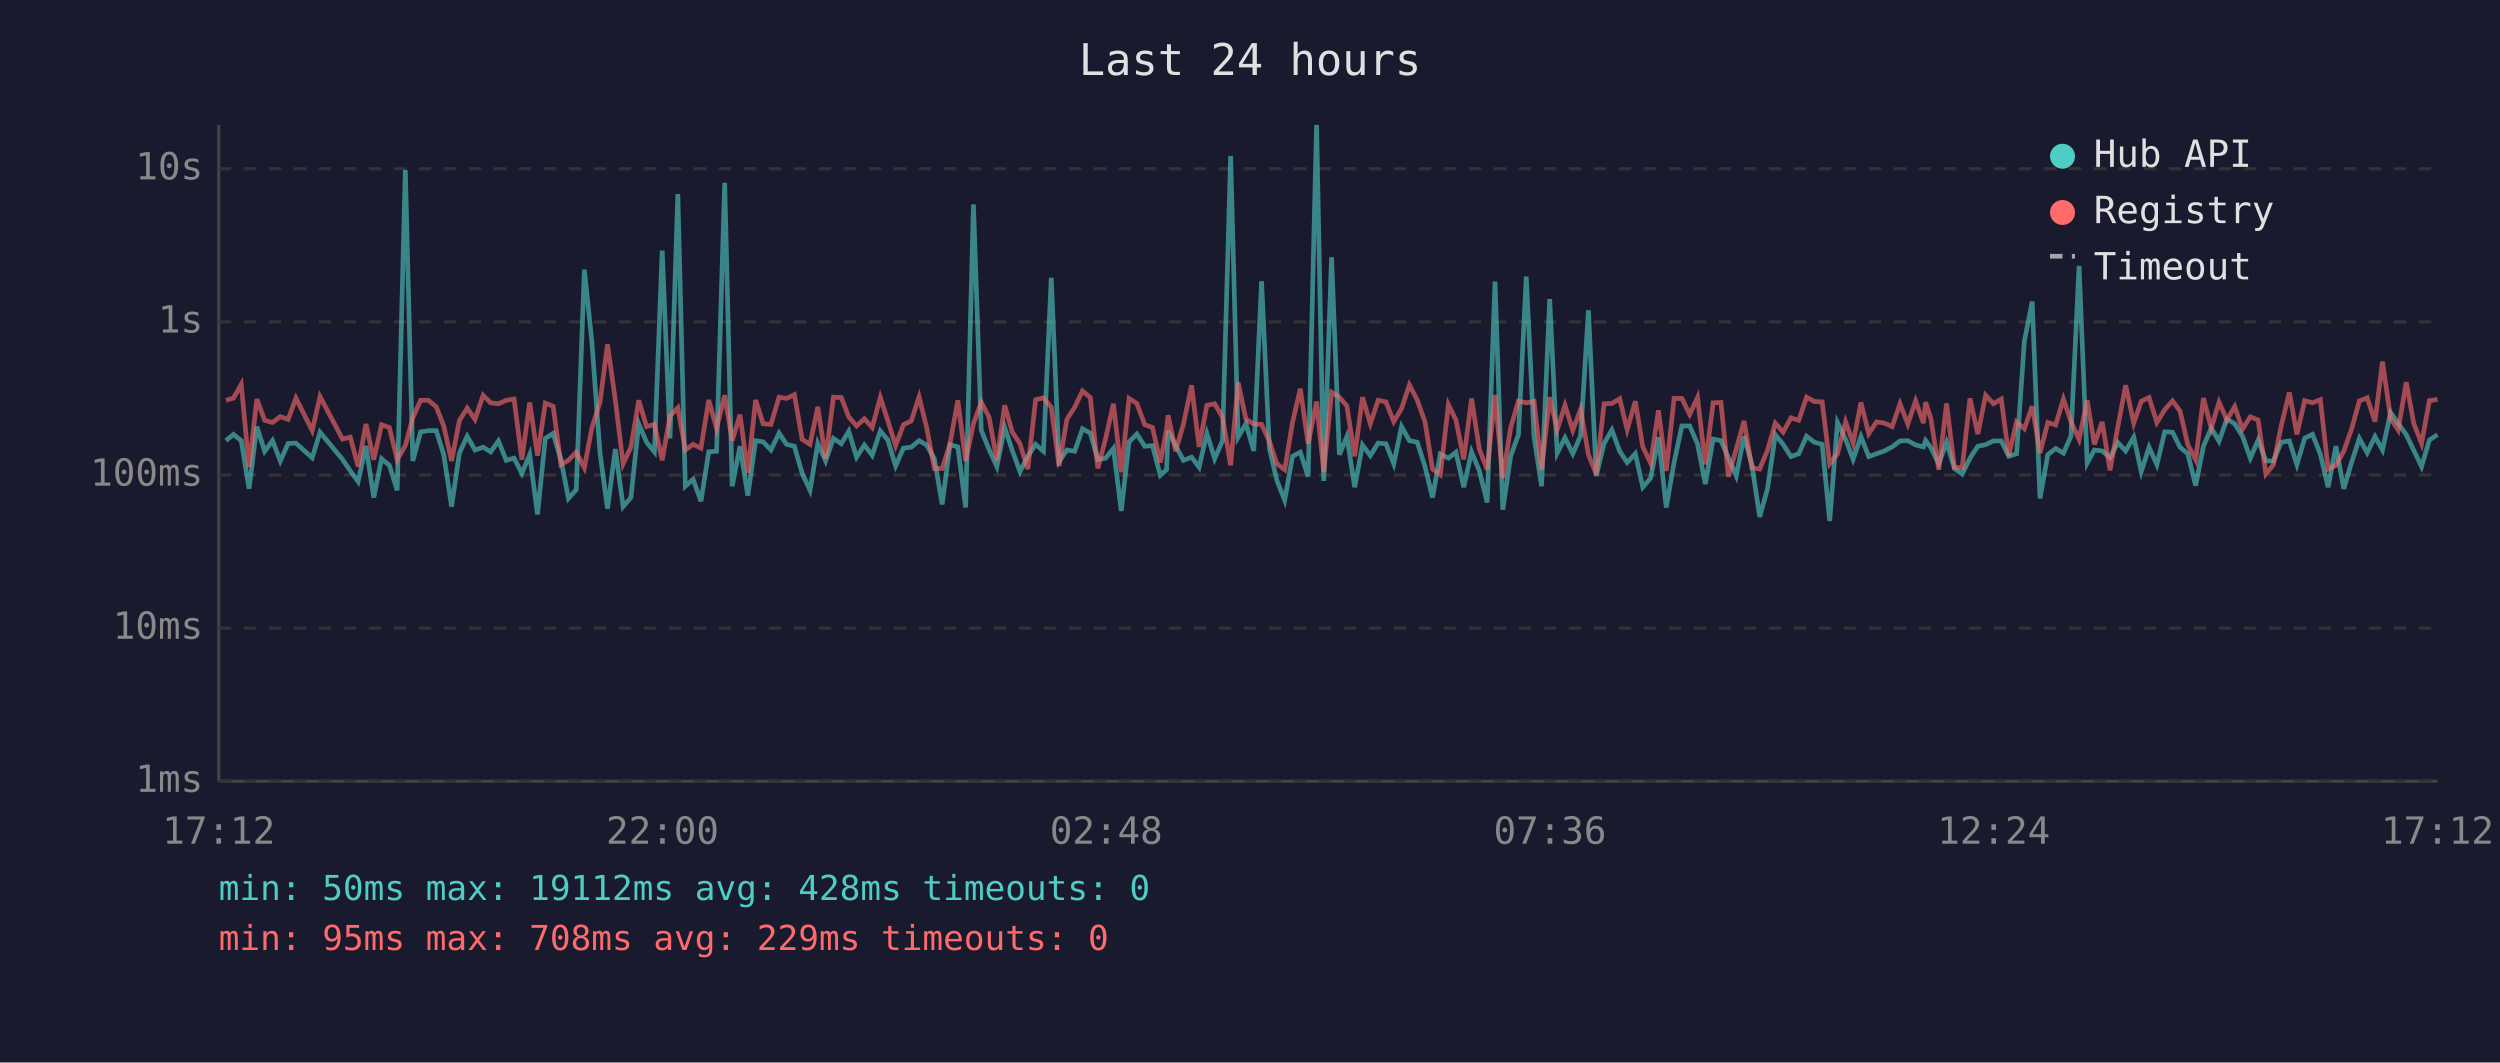
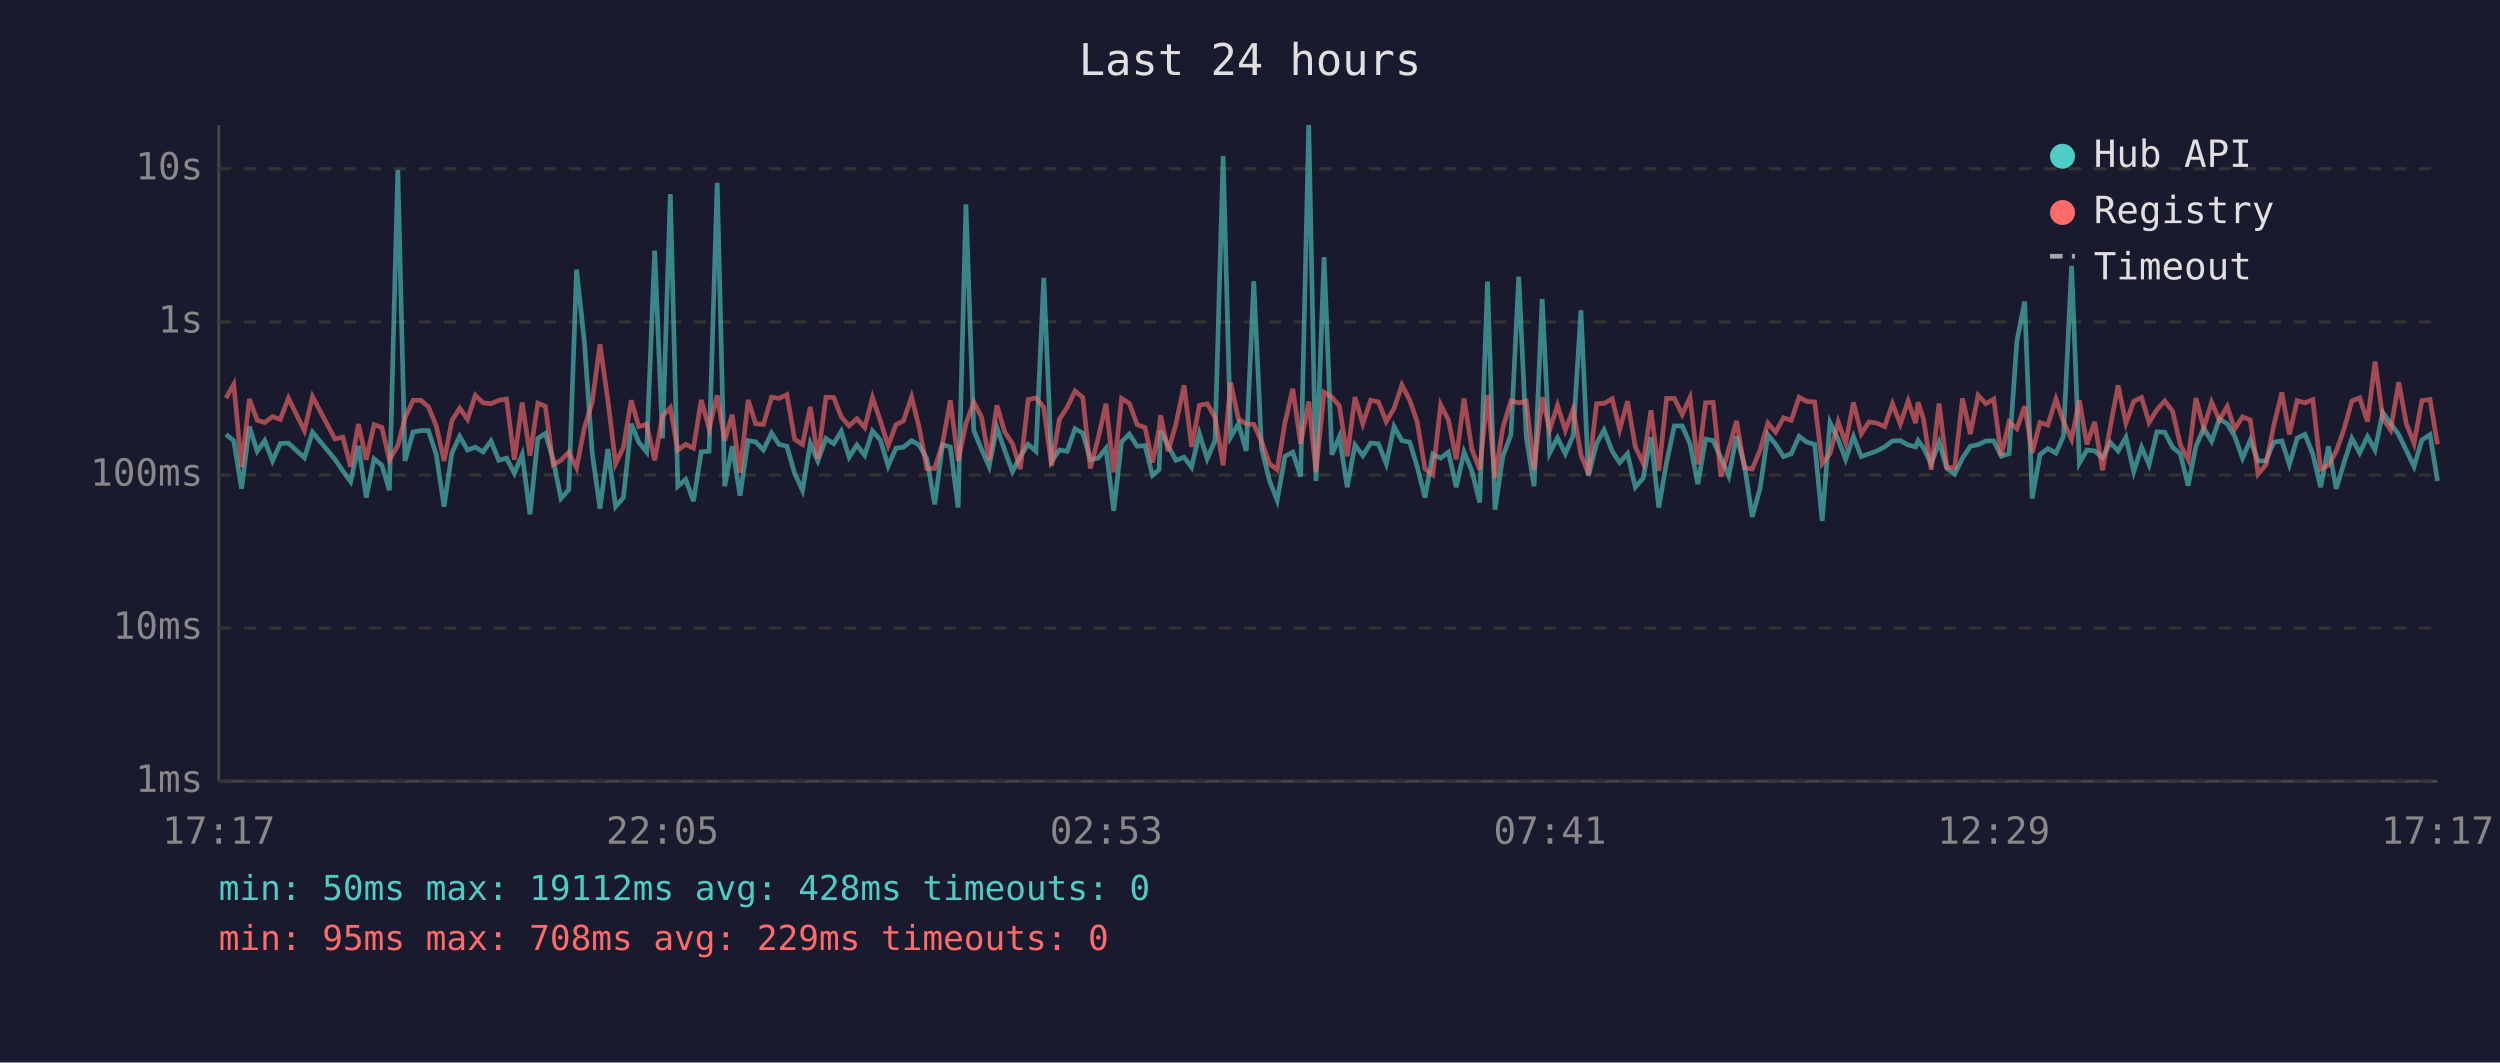
<svg xmlns="http://www.w3.org/2000/svg" viewBox="0 0 800 340" font-family="monospace" font-size="12">
  <rect width="800" height="340" fill="#1a1a2e" />
  <text x="400" y="24" fill="#e0e0e0" font-size="14" text-anchor="middle">Last 24 hours</text>
  <line x1="70" y1="40" x2="70" y2="250" stroke="#444" stroke-width="1" />
  <line x1="70" y1="250" x2="780" y2="250" stroke="#444" stroke-width="1" />
  <line x1="70" y1="250" x2="780" y2="250" stroke="#333" stroke-width="1" stroke-dasharray="4" />
  <text x="65" y="250" fill="#888" text-anchor="end" dominant-baseline="middle">1ms</text>
  <line x1="70" y1="201" x2="780" y2="201" stroke="#333" stroke-width="1" stroke-dasharray="4" />
  <text x="65" y="201" fill="#888" text-anchor="end" dominant-baseline="middle">10ms</text>
  <line x1="70" y1="152" x2="780" y2="152" stroke="#333" stroke-width="1" stroke-dasharray="4" />
  <text x="65" y="152" fill="#888" text-anchor="end" dominant-baseline="middle">100ms</text>
  <line x1="70" y1="103" x2="780" y2="103" stroke="#333" stroke-width="1" stroke-dasharray="4" />
  <text x="65" y="103" fill="#888" text-anchor="end" dominant-baseline="middle">1s</text>
  <line x1="70" y1="54" x2="780" y2="54" stroke="#333" stroke-width="1" stroke-dasharray="4" />
  <text x="65" y="54" fill="#888" text-anchor="end" dominant-baseline="middle">10s</text>
-   <text x="70" y="270" fill="#888" text-anchor="middle">17:12</text>
-   <text x="212" y="270" fill="#888" text-anchor="middle">22:00</text>
-   <text x="354" y="270" fill="#888" text-anchor="middle">02:48</text>
-   <text x="496" y="270" fill="#888" text-anchor="middle">07:36</text>
-   <text x="638" y="270" fill="#888" text-anchor="middle">12:24</text>
-   <text x="780" y="270" fill="#888" text-anchor="middle">17:12</text>
-   <polyline points="72.3,141.0 74.7,139.0 77.2,141.0 79.7,156.4 82.2,136.5 84.7,144.4 87.2,141.0 89.7,147.5 92.2,141.9 94.7,141.8 99.9,146.5 102.4,138.3 109.6,147.0 112.1,150.7 114.6,154.1 117.1,142.7 119.6,159.2 122.1,146.8 124.6,148.9 127.1,156.9 129.7,54.4 132.1,147.5 134.6,138.2 137.1,137.8 139.6,137.8 142.0,145.5 144.5,162.1 147.0,145.0 149.5,139.6 152.0,144.0 154.6,143.1 157.0,144.6 159.5,141.1 162.0,147.3 164.5,146.6 167.0,151.5 169.5,145.5 172.0,164.6 174.5,140.3 177.0,138.7 179.5,147.0 181.9,159.5 184.4,156.7 187.0,86.3 189.4,109.4 192.0,145.0 194.4,162.8 196.9,143.7 199.4,162.1 201.9,159.2 204.4,135.6 206.9,141.5 209.4,144.6 211.9,80.2 214.4,140.3 216.9,62.1 219.3,155.6 221.8,153.4 224.3,160.4 226.8,144.6 229.3,144.4 231.9,58.5 234.3,155.6 236.8,142.8 239.3,158.6 241.8,141.0 244.2,141.4 246.7,144.0 249.3,138.6 251.7,142.2 254.2,142.8 256.7,151.5 259.2,156.9 261.7,141.9 264.2,147.5 266.7,140.3 269.2,142.0 271.6,138.0 274.1,146.3 276.6,142.4 279.1,145.7 281.7,137.9 284.1,140.8 286.6,149.1 289.1,143.4 291.6,143.1 294.1,141.0 296.5,142.4 299.0,146.8 301.5,161.4 304.0,142.3 306.5,143.0 309.0,162.4 311.5,65.4 314.0,137.7 316.5,143.8 319.0,149.3 321.5,136.8 323.9,144.1 326.4,150.9 328.9,146.0 331.4,142.2 333.9,144.4 336.4,88.9 338.9,147.7 341.4,144.0 343.9,144.4 346.4,137.2 348.9,138.6 351.3,147.1 353.8,146.6 356.3,143.5 358.8,163.5 361.3,141.4 363.8,138.9 366.3,142.8 368.8,142.6 371.3,152.1 373.3,150.3 373.8,137.8 376.2,142.6 378.7,147.3 381.3,146.3 383.7,149.5 386.2,138.7 388.7,146.8 391.2,141.0 393.8,49.9 396.2,139.9 398.7,135.6 401.2,144.3 403.7,90.0 406.2,143.5 408.6,153.7 411.1,160.1 413.6,146.0 416.1,144.7 418.6,152.5 421.3,40.0 423.6,153.9 426.1,82.3 428.6,145.5 431.0,139.7 433.5,155.9 436.0,142.4 438.5,145.8 441.0,141.8 443.5,142.0 446.0,148.4 448.5,136.5 451.0,141.0 453.5,141.5 456.0,149.3 458.4,159.2 460.9,145.3 463.5,146.6 465.9,144.7 468.4,155.9 470.9,144.6 473.4,150.7 475.9,160.8 478.4,90.1 480.9,163.1 483.4,146.0 485.9,139.1 488.4,88.5 490.9,139.9 493.3,155.6 495.9,95.7 498.3,145.0 500.8,140.1 503.3,145.2 505.8,139.4 508.3,99.3 510.8,152.3 513.3,141.9 515.8,137.6 518.3,144.4 520.7,148.0 523.3,145.2 525.7,155.9 528.2,153.0 530.7,139.9 533.2,162.4 535.7,148.0 538.2,136.3 540.7,136.3 543.2,142.0 545.7,154.9 548.2,140.5 550.7,141.0 553.1,146.5 555.6,152.3 558.1,139.6 560.6,148.7 563.1,165.4 565.6,156.4 568.1,139.1 570.6,142.2 573.1,146.1 575.6,145.2 578.1,139.6 580.6,141.5 583.1,142.2 585.5,166.7 588.0,135.2 590.6,140.6 593.0,147.0 595.5,139.7 598.0,146.1 600.5,145.2 603.0,144.3 605.5,143.0 608.0,141.1 610.5,141.0 613.0,142.4 615.5,143.0 616.2,141.0 617.9,143.3 620.4,148.4 622.9,141.5 625.4,149.9 627.9,151.7 630.4,146.6 632.9,142.8 635.4,142.3 637.9,141.1 640.4,141.1 642.8,146.0 645.3,145.2 647.8,109.2 650.3,96.5 652.8,159.5 655.3,145.5 657.8,143.5 660.3,145.0 662.7,139.6 665.3,85.1 667.9,148.2 670.2,144.0 672.7,144.3 675.2,146.5 677.7,141.6 680.2,144.3 682.8,139.9 685.2,150.9 687.7,143.1 690.2,148.7 692.7,138.2 695.2,138.3 697.6,143.1 700.1,145.2 702.6,155.4 705.1,142.8 707.6,137.0 710.1,141.2 712.6,134.1 715.1,135.6 717.6,139.6 720.1,146.6 722.6,140.8 725.1,147.5 727.5,147.5 730.0,141.5 732.6,141.1 735.0,148.7 737.5,140.2 740.0,139.0 742.5,145.3 745.0,155.9 747.5,142.8 750.0,156.4 752.5,148.0 755.0,140.3 757.5,144.9 760.0,139.7 762.4,144.0 765.0,132.0 767.4,135.5 770.0,139.1 772.4,144.1 774.9,149.3 777.4,140.8 780.0,139.1" fill="none" stroke="#4ecdc4" stroke-width="1.5" opacity="0.6" />
-   <polyline points="72.3,128.1 74.7,127.4 77.2,123.0 79.7,149.5 82.2,127.7 84.7,134.5 87.2,135.2 89.7,133.3 92.2,134.2 94.7,127.4 99.9,137.8 102.4,126.9 109.6,140.5 112.1,139.9 114.6,149.3 117.1,135.7 119.6,147.1 122.1,135.9 124.6,136.8 127.1,147.1 129.7,142.6 132.1,133.7 134.6,128.1 137.1,128.1 139.6,130.2 142.0,136.3 144.5,147.5 147.0,134.6 149.5,130.6 152.0,134.2 154.6,126.5 157.0,128.9 159.5,129.2 162.0,128.1 164.5,127.7 167.0,147.1 169.5,128.8 172.0,145.8 174.5,129.0 177.0,130.0 179.5,148.7 181.9,147.3 184.4,144.7 187.0,149.7 189.4,136.9 192.0,128.7 194.4,110.2 196.9,128.0 199.4,148.4 201.9,143.1 204.4,128.1 206.9,136.5 209.4,135.8 211.9,147.3 214.4,133.1 216.9,130.5 219.3,144.0 221.8,142.2 224.3,143.4 226.8,128.0 229.3,137.1 231.9,126.5 234.3,141.0 236.8,132.7 239.3,151.3 241.8,128.0 244.2,135.6 246.7,135.8 249.3,127.1 251.7,127.5 254.2,126.3 256.7,140.6 259.2,142.2 261.7,130.2 264.2,146.8 266.7,127.1 269.2,127.2 271.6,133.4 274.1,136.3 276.6,134.0 279.1,136.8 281.7,127.2 284.1,134.6 286.6,142.6 289.1,135.9 291.6,134.7 294.1,127.0 296.5,136.7 299.0,149.9 301.5,149.9 304.0,142.0 306.5,128.1 309.0,147.5 311.5,135.6 314.0,128.7 316.5,133.5 319.0,147.3 321.5,129.7 323.9,138.2 326.4,142.0 328.9,150.1 331.4,127.9 333.9,127.3 336.4,130.3 338.9,149.1 341.4,134.2 343.9,130.3 346.4,125.1 348.9,127.2 351.3,149.9 353.8,140.3 356.3,129.2 358.8,151.1 361.3,127.5 363.8,129.1 366.3,135.9 368.8,136.8 371.3,148.0 373.3,137.3 373.8,132.9 376.2,144.4 378.7,135.7 381.3,123.3 383.7,143.0 386.2,129.7 388.7,129.2 391.2,133.5 393.8,148.9 396.2,122.4 398.7,134.1 401.2,135.7 403.7,135.8 406.2,141.2 408.6,148.4 411.1,150.3 413.6,135.2 416.1,124.4 418.6,142.0 421.3,128.5 423.6,151.1 426.1,125.5 428.6,127.1 431.0,129.9 433.5,146.0 436.0,127.1 438.5,135.6 441.0,128.1 443.5,128.6 446.0,134.9 448.5,130.7 451.0,123.2 453.5,128.0 456.0,135.0 458.4,150.1 460.9,151.9 463.5,129.5 465.9,134.4 468.4,147.0 470.9,127.5 473.4,143.8 475.9,150.3 478.4,126.4 480.9,153.0 483.4,136.9 485.9,128.3 488.4,128.9 490.9,128.4 493.3,150.3 495.9,127.1 498.3,137.5 500.8,129.7 503.3,137.7 505.8,131.0 508.3,145.5 510.8,151.7 513.3,129.2 515.8,129.1 518.3,127.6 520.7,137.5 523.3,128.4 525.7,143.0 528.2,148.2 530.7,131.3 533.2,150.7 535.7,127.5 538.2,127.5 540.7,132.6 543.2,127.2 545.7,148.6 548.2,128.9 550.7,128.8 553.1,152.5 555.6,143.7 558.1,134.7 560.6,149.7 563.1,150.1 565.6,144.1 568.1,135.4 570.6,138.3 573.1,133.7 575.6,134.5 578.1,127.1 580.6,128.5 583.1,128.6 585.5,148.4 588.0,145.2 590.6,135.0 593.0,141.8 595.5,128.8 598.0,138.8 600.5,135.0 603.0,135.4 605.5,136.5 608.0,129.2 610.5,135.7 613.0,128.3 615.5,135.4 616.2,128.7 617.9,134.0 620.4,150.3 622.9,129.1 625.4,149.5 627.9,149.7 630.4,127.5 632.9,138.9 635.4,126.5 637.9,129.2 640.4,127.7 642.8,145.8 645.3,135.0 647.8,137.2 650.3,130.0 652.8,144.9 655.3,135.2 657.8,136.0 660.3,127.7 662.7,134.9 665.3,140.6 667.9,128.1 670.2,142.2 672.7,135.0 675.2,150.5 677.7,136.6 680.2,123.3 682.8,135.4 685.2,128.4 687.7,127.2 690.2,135.2 692.7,131.1 695.2,128.3 697.6,131.5 700.1,142.3 702.6,147.1 705.1,127.4 707.6,137.0 710.1,128.7 712.6,134.4 715.1,130.1 717.6,137.3 720.1,133.4 722.6,134.4 725.1,151.7 727.5,148.7 730.0,136.2 732.6,125.6 735.0,139.0 737.5,128.2 740.0,128.9 742.5,127.9 745.0,150.1 747.5,148.9 750.0,144.4 752.5,137.3 755.0,128.3 757.5,127.3 760.0,134.9 762.4,115.7 765.0,133.9 767.4,137.6 770.0,122.3 772.4,135.5 774.9,141.9 777.4,128.2 780.0,127.8" fill="none" stroke="#ff6b6b" stroke-width="1.5" opacity="0.6" />
+   <text x="70" y="270" fill="#888" text-anchor="middle">17:17</text>
+   <text x="212" y="270" fill="#888" text-anchor="middle">22:05</text>
+   <text x="354" y="270" fill="#888" text-anchor="middle">02:53</text>
+   <text x="496" y="270" fill="#888" text-anchor="middle">07:41</text>
+   <text x="638" y="270" fill="#888" text-anchor="middle">12:29</text>
+   <text x="780" y="270" fill="#888" text-anchor="middle">17:17</text>
+   <polyline points="72.3,139.0 74.8,141.0 77.3,156.4 79.8,136.5 82.3,144.4 84.7,141.0 87.2,147.5 89.7,141.9 92.3,141.8 97.4,146.5 100.0,138.3 107.2,147.0 109.7,150.7 112.2,154.1 114.7,142.7 117.2,159.2 119.7,146.8 122.2,148.9 124.6,156.9 127.3,54.4 129.6,147.5 132.2,138.2 134.7,137.8 137.1,137.8 139.6,145.5 142.1,162.1 144.6,145.0 147.1,139.6 149.6,144.0 152.1,143.1 154.6,144.6 157.1,141.1 159.6,147.3 162.1,146.6 164.6,151.5 167.1,145.5 169.6,164.6 172.1,140.3 174.5,138.7 177.0,147.0 179.5,159.5 182.0,156.7 184.5,86.3 187.0,109.4 189.5,145.0 192.0,162.8 194.5,143.7 197.0,162.1 199.5,159.2 202.0,135.6 204.4,141.5 206.9,144.6 209.5,80.2 212.0,140.3 214.5,62.1 216.9,155.6 219.4,153.4 221.9,160.4 224.4,144.6 226.9,144.4 229.5,58.5 231.9,155.6 234.3,142.8 236.8,158.6 239.4,141.0 241.8,141.4 244.3,144.0 246.9,138.6 249.3,142.2 251.8,142.8 254.3,151.5 256.8,156.9 259.3,141.9 261.7,147.5 264.3,140.3 266.8,142.0 269.2,138.0 271.7,146.3 274.2,142.4 276.7,145.7 279.2,137.9 281.7,140.8 284.2,149.1 286.7,143.4 289.1,143.1 291.7,141.0 294.1,142.4 296.6,146.8 299.1,161.4 301.6,142.3 304.1,143.0 306.6,162.4 309.1,65.4 311.6,137.7 314.1,143.8 316.5,149.3 319.0,136.8 321.5,144.1 324.0,150.9 326.5,146.0 329.0,142.2 331.5,144.4 334.0,88.9 336.5,147.7 339.0,144.0 341.5,144.4 344.0,137.2 346.5,138.6 348.9,147.1 351.4,146.6 353.9,143.5 356.4,163.5 358.9,141.4 361.4,138.9 363.9,142.8 366.4,142.6 368.8,152.1 370.9,150.3 371.4,137.8 373.8,142.6 376.3,147.3 378.9,146.3 381.3,149.5 383.8,138.7 386.3,146.8 388.8,141.0 391.4,49.9 393.8,139.9 396.3,135.6 398.8,144.3 401.2,90.0 403.7,143.5 406.2,153.7 408.7,160.1 411.2,146.0 413.7,144.7 416.2,152.5 418.8,40.0 421.1,153.9 423.7,82.3 426.2,145.5 428.6,139.7 431.1,155.9 433.6,142.4 436.1,145.8 438.6,141.8 441.1,142.0 443.6,148.4 446.1,136.5 448.6,141.0 451.1,141.5 453.5,149.3 456.0,159.2 458.5,145.3 461.0,146.6 463.5,144.7 466.0,155.9 468.5,144.6 471.0,150.7 473.5,160.8 476.0,90.1 478.4,163.1 480.9,146.0 483.5,139.1 486.0,88.5 488.4,139.9 490.9,155.6 493.5,95.7 495.9,145.0 498.4,140.1 500.9,145.2 503.4,139.4 505.9,99.3 508.3,152.3 510.9,141.9 513.3,137.6 515.9,144.4 518.3,148.0 520.8,145.2 523.3,155.9 525.8,153.0 528.3,139.9 530.8,162.4 533.3,148.0 535.8,136.3 538.3,136.3 540.8,142.0 543.3,154.9 545.8,140.5 548.2,141.0 550.7,146.5 553.2,152.3 555.7,139.6 558.2,148.7 560.7,165.4 563.2,156.4 565.7,139.1 568.2,142.2 570.7,146.1 573.2,145.2 575.7,139.6 578.2,141.5 580.7,142.2 583.1,166.7 585.6,135.2 588.2,140.6 590.6,147.0 593.1,139.7 595.6,146.1 598.1,145.2 600.6,144.3 603.1,143.0 605.6,141.1 608.1,141.0 610.6,142.4 613.0,143.0 613.8,141.0 615.5,143.3 618.0,148.4 620.5,141.5 623.0,149.9 625.5,151.7 628.0,146.6 630.5,142.8 633.0,142.3 635.5,141.1 638.0,141.1 640.4,146.0 642.9,145.2 645.4,109.2 647.9,96.5 650.3,159.5 652.8,145.5 655.3,143.5 657.9,145.0 660.3,139.6 662.9,85.1 665.4,148.2 667.8,144.0 670.3,144.3 672.8,146.5 675.3,141.6 677.8,144.3 680.3,139.9 682.8,150.9 685.3,143.1 687.7,148.7 690.2,138.2 692.7,138.3 695.2,143.1 697.7,145.2 700.2,155.4 702.7,142.8 705.2,137.0 707.7,141.2 710.2,134.1 712.7,135.6 715.1,139.6 717.6,146.6 720.1,140.8 722.6,147.5 725.1,147.5 727.6,141.5 730.2,141.1 732.6,148.7 735.1,140.2 737.6,139.0 740.1,145.3 742.6,155.9 745.1,142.8 747.6,156.4 750.1,148.0 752.6,140.3 755.1,144.9 757.6,139.7 760.0,144.0 762.5,132.0 765.0,135.5 767.6,139.1 770.0,144.1 772.5,149.3 775.0,140.8 777.6,139.1 780.0,153.9" fill="none" stroke="#4ecdc4" stroke-width="1.5" opacity="0.6" />
+   <polyline points="72.3,127.4 74.8,123.0 77.3,149.5 79.8,127.7 82.3,134.5 84.7,135.2 87.2,133.3 89.7,134.2 92.3,127.4 97.4,137.8 100.0,126.9 107.2,140.5 109.7,139.9 112.2,149.3 114.7,135.7 117.2,147.1 119.7,135.9 122.2,136.8 124.6,147.1 127.3,142.6 129.6,133.7 132.2,128.1 134.7,128.1 137.1,130.2 139.6,136.3 142.1,147.5 144.6,134.6 147.1,130.6 149.6,134.2 152.1,126.5 154.6,128.9 157.1,129.2 159.6,128.1 162.1,127.7 164.6,147.1 167.1,128.8 169.6,145.8 172.1,129.0 174.5,130.0 177.0,148.7 179.5,147.3 182.0,144.7 184.5,149.7 187.0,136.9 189.5,128.7 192.0,110.2 194.5,128.0 197.0,148.4 199.5,143.1 202.0,128.1 204.4,136.5 206.9,135.8 209.5,147.3 212.0,133.1 214.5,130.5 216.9,144.0 219.4,142.2 221.9,143.4 224.4,128.0 226.9,137.1 229.5,126.5 231.9,141.0 234.3,132.7 236.8,151.3 239.4,128.0 241.8,135.6 244.3,135.8 246.9,127.1 249.3,127.5 251.8,126.3 254.3,140.6 256.8,142.2 259.3,130.2 261.7,146.8 264.3,127.1 266.8,127.2 269.2,133.4 271.7,136.3 274.2,134.0 276.7,136.8 279.2,127.2 281.7,134.6 284.2,142.6 286.7,135.9 289.1,134.7 291.7,127.0 294.1,136.7 296.6,149.9 299.1,149.9 301.6,142.0 304.1,128.1 306.6,147.5 309.1,135.6 311.6,128.7 314.1,133.5 316.5,147.3 319.0,129.7 321.5,138.2 324.0,142.0 326.5,150.1 329.0,127.9 331.5,127.3 334.0,130.3 336.5,149.1 339.0,134.2 341.5,130.3 344.0,125.1 346.5,127.2 348.9,149.9 351.4,140.3 353.9,129.2 356.4,151.1 358.9,127.5 361.4,129.1 363.9,135.9 366.4,136.8 368.8,148.0 370.9,137.3 371.4,132.9 373.8,144.4 376.3,135.7 378.9,123.3 381.3,143.0 383.8,129.7 386.3,129.2 388.8,133.5 391.4,148.9 393.8,122.4 396.3,134.1 398.8,135.7 401.2,135.8 403.7,141.2 406.2,148.4 408.7,150.3 411.2,135.2 413.7,124.4 416.2,142.0 418.8,128.5 421.1,151.1 423.7,125.5 426.2,127.1 428.6,129.9 431.1,146.0 433.6,127.1 436.1,135.6 438.6,128.1 441.1,128.6 443.6,134.9 446.1,130.7 448.6,123.2 451.1,128.0 453.5,135.0 456.0,150.1 458.5,151.9 461.0,129.5 463.5,134.4 466.0,147.0 468.5,127.5 471.0,143.8 473.5,150.3 476.0,126.4 478.4,153.0 480.9,136.9 483.5,128.3 486.0,128.9 488.4,128.4 490.9,150.3 493.5,127.1 495.9,137.5 498.4,129.7 500.9,137.7 503.4,131.0 505.9,145.5 508.3,151.7 510.9,129.2 513.3,129.1 515.9,127.6 518.3,137.5 520.8,128.4 523.3,143.0 525.8,148.2 528.3,131.3 530.8,150.7 533.3,127.5 535.8,127.5 538.3,132.6 540.8,127.2 543.3,148.6 545.8,128.9 548.2,128.8 550.7,152.5 553.2,143.7 555.7,134.7 558.2,149.7 560.7,150.1 563.2,144.1 565.7,135.4 568.2,138.3 570.7,133.7 573.2,134.5 575.7,127.1 578.2,128.5 580.7,128.6 583.1,148.4 585.6,145.2 588.2,135.0 590.6,141.8 593.1,128.8 595.6,138.8 598.1,135.0 600.6,135.4 603.1,136.5 605.6,129.2 608.1,135.7 610.6,128.3 613.0,135.4 613.8,128.7 615.5,134.0 618.0,150.3 620.5,129.1 623.0,149.5 625.5,149.7 628.0,127.5 630.5,138.9 633.0,126.5 635.5,129.2 638.0,127.7 640.4,145.8 642.9,135.0 645.4,137.2 647.9,130.0 650.3,144.9 652.8,135.2 655.3,136.0 657.9,127.7 660.3,134.9 662.9,140.6 665.4,128.1 667.8,142.2 670.3,135.0 672.8,150.5 675.3,136.6 677.8,123.3 680.3,135.4 682.8,128.4 685.3,127.2 687.7,135.2 690.2,131.1 692.7,128.3 695.2,131.5 697.7,142.3 700.2,147.1 702.7,127.4 705.2,137.0 707.7,128.7 710.2,134.4 712.7,130.1 715.1,137.3 717.6,133.4 720.1,134.4 722.6,151.7 725.1,148.7 727.6,136.2 730.2,125.6 732.6,139.0 735.1,128.2 737.6,128.9 740.1,127.9 742.6,150.1 745.1,148.9 747.6,144.4 750.1,137.3 752.6,128.3 755.1,127.3 757.6,134.9 760.0,115.7 762.5,133.9 765.0,137.6 767.6,122.3 770.0,135.5 772.5,141.9 775.0,128.2 777.6,127.8 780.0,142.2" fill="none" stroke="#ff6b6b" stroke-width="1.5" opacity="0.6" />
  <circle cx="660" cy="50" r="4" fill="#4ecdc4" />
  <text x="670" y="50" fill="#e0e0e0" dominant-baseline="middle">Hub API</text>
  <circle cx="660" cy="68" r="4" fill="#ff6b6b" />
  <text x="670" y="68" fill="#e0e0e0" dominant-baseline="middle">Registry</text>
  <line x1="656" y1="82" x2="664" y2="82" stroke="#e0e0e0" stroke-width="1.5" stroke-dasharray="4,3" opacity="0.7" />
  <text x="670" y="86" fill="#e0e0e0" dominant-baseline="middle">Timeout</text>
  <text x="70" y="288" fill="#4ecdc4" font-size="11">min: 50ms  max: 19112ms  avg: 428ms  timeouts: 0</text>
  <text x="70" y="304" fill="#ff6b6b" font-size="11">min: 95ms  max: 708ms  avg: 229ms  timeouts: 0</text>
</svg>
